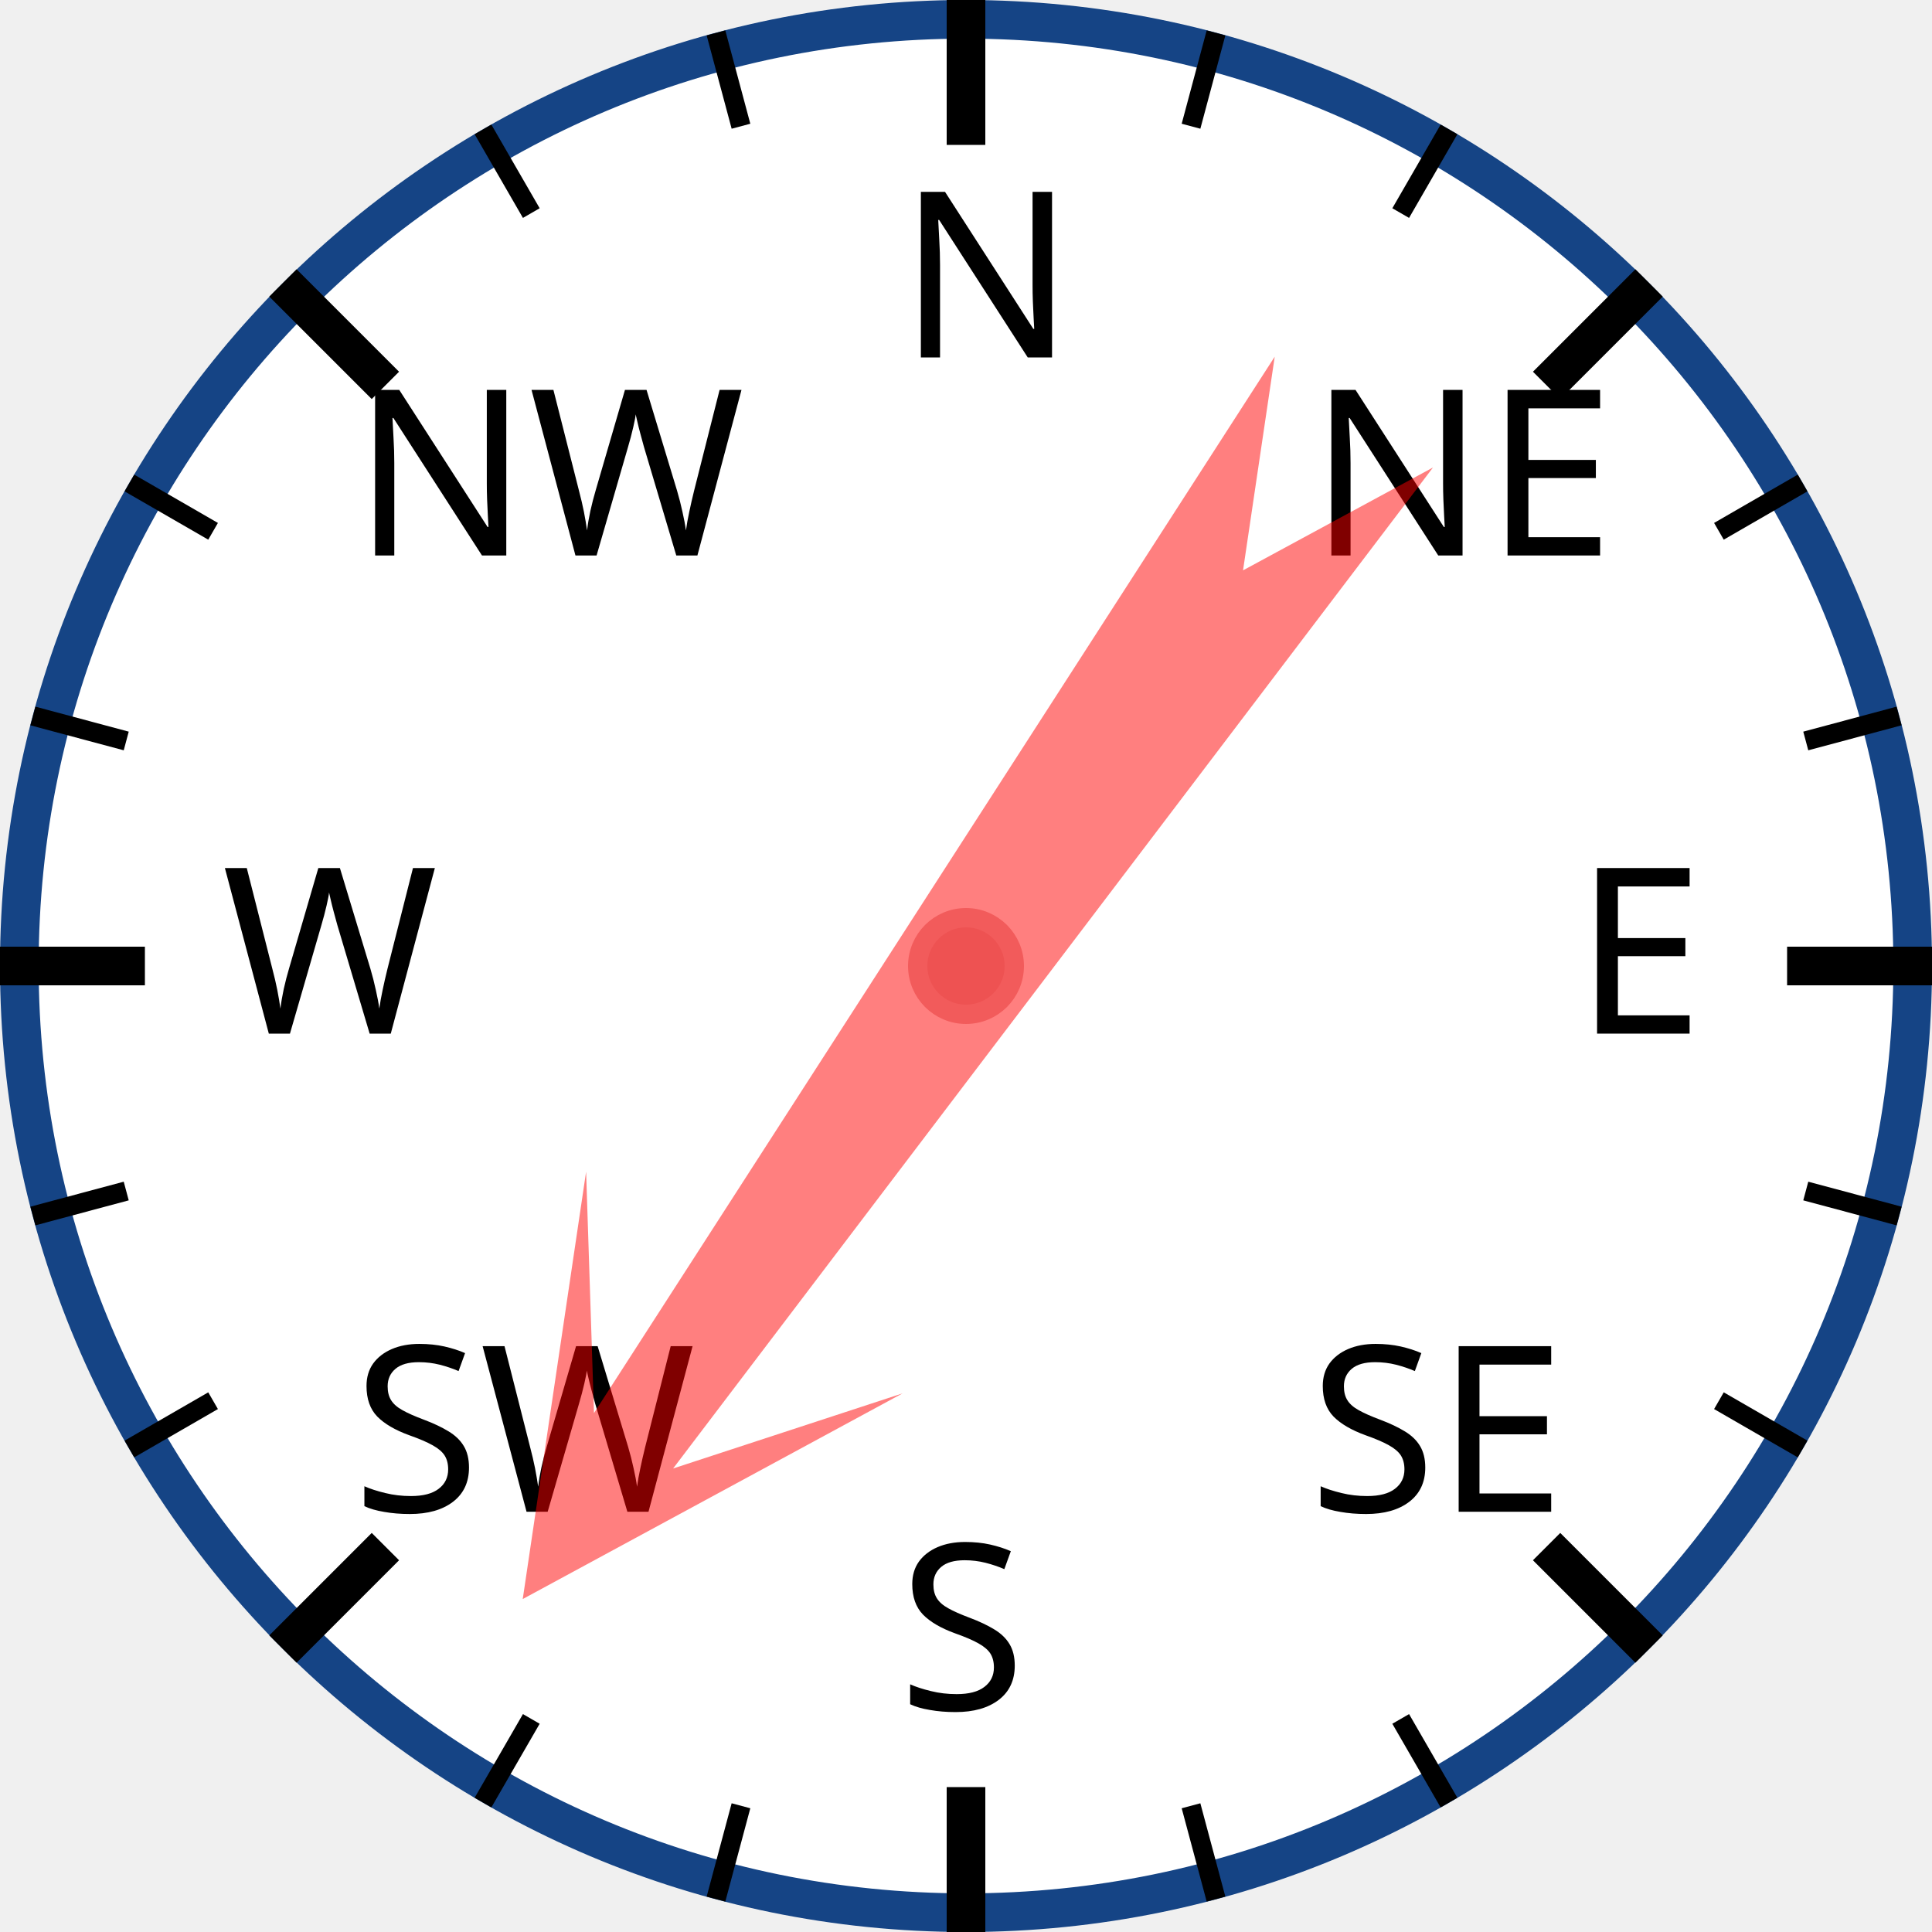
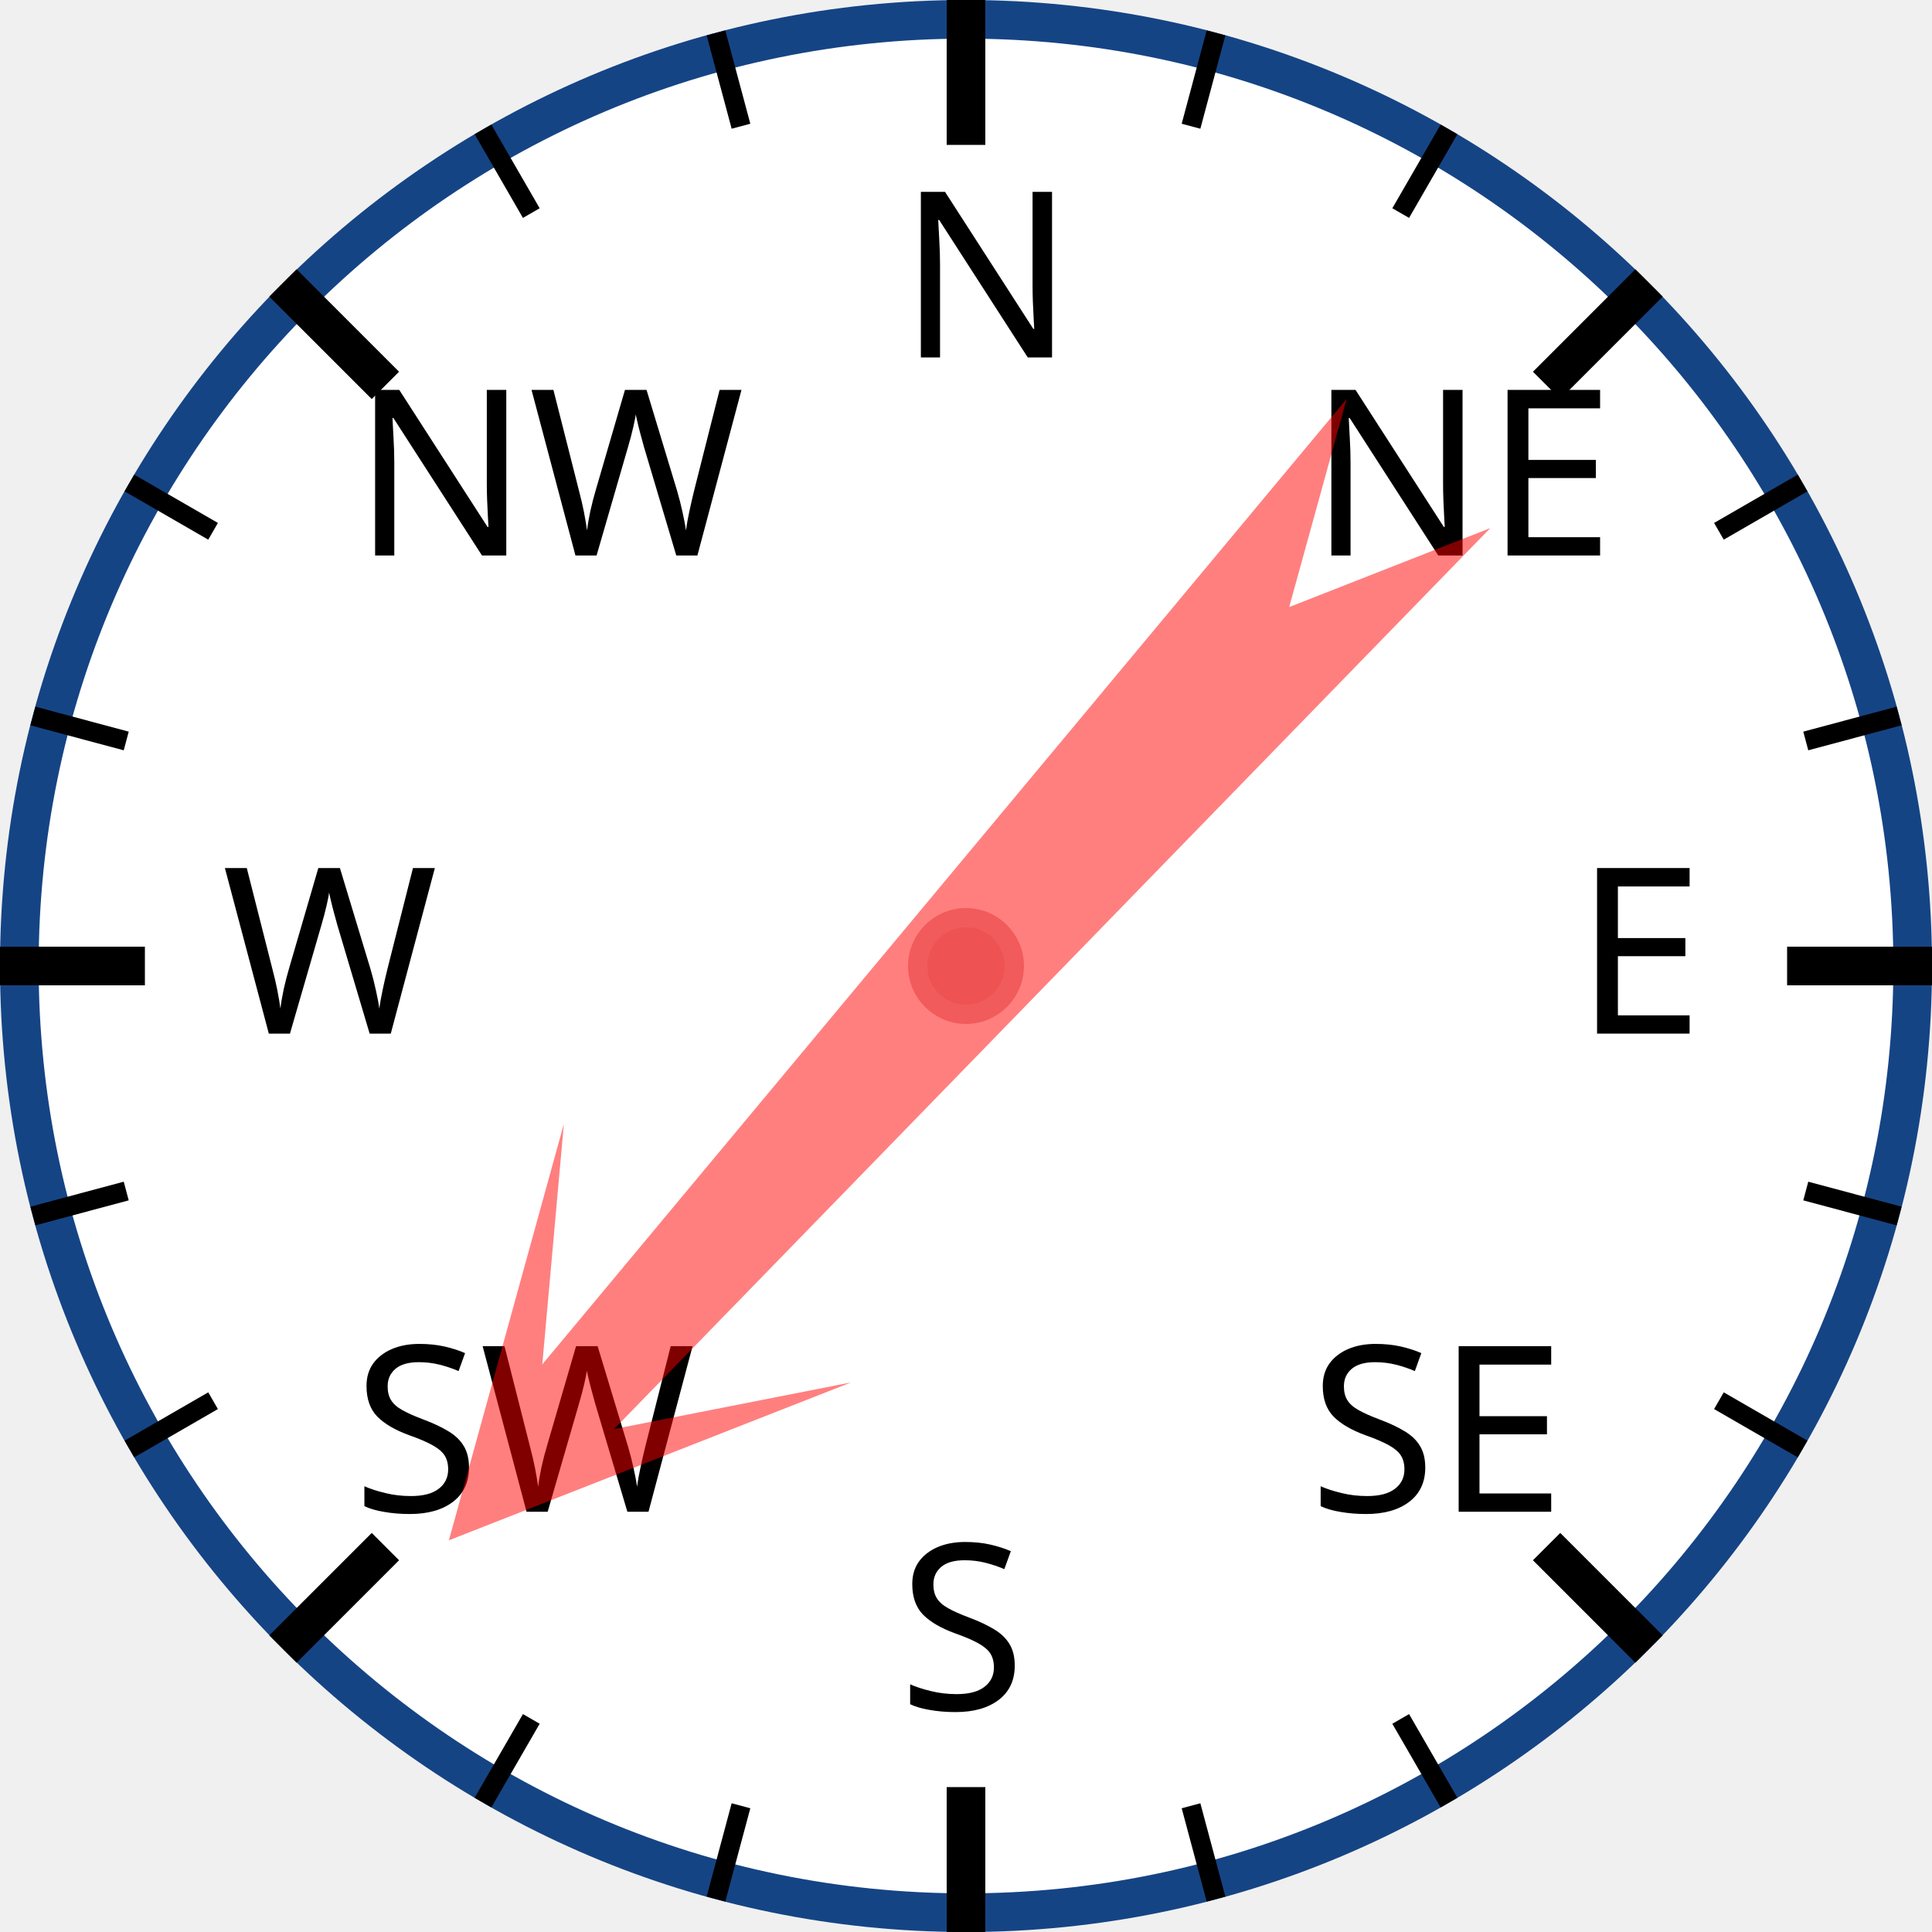
<svg xmlns="http://www.w3.org/2000/svg" width="120px" height="120px" viewBox="0 0 200 200">
  <circle cx="100" cy="100" r="98" style="fill: white; stroke: #154485; stroke-width: 4;" />
  <text x="93.0" y="37.0" style="font-family: sans-serif; font-size: 18pt;">N</text>
  <line x1="100.0" y1="0.0" x2="100.0" y2="15.0" style="stroke: black; stroke-width: 4;" />
  <line x1="74.118" y1="3.407" x2="76.706" y2="13.067" style="stroke: black; stroke-width: 2;" />
  <line x1="50" y1="13.397" x2="55" y2="22.058" style="stroke: black; stroke-width: 2;" />
  <text x="36.503" y="57.503" style="font-family: sans-serif; font-size: 18pt;">NW</text>
  <line x1="29.289" y1="29.289" x2="39.896" y2="39.896" style="stroke: black; stroke-width: 4;" />
  <line x1="13.397" y1="50" x2="22.058" y2="55" style="stroke: black; stroke-width: 2;" />
  <line x1="3.407" y1="74.118" x2="13.067" y2="76.706" style="stroke: black; stroke-width: 2;" />
  <text x="23.0" y="107.0" style="font-family: sans-serif; font-size: 18pt;">W</text>
  <line x1="0.0" y1="100.0" x2="15.0" y2="100.0" style="stroke: black; stroke-width: 4;" />
  <line x1="3.407" y1="125.882" x2="13.067" y2="123.294" style="stroke: black; stroke-width: 2;" />
  <line x1="13.397" y1="150" x2="22.058" y2="145" style="stroke: black; stroke-width: 2;" />
  <text x="36.503" y="156.497" style="font-family: sans-serif; font-size: 18pt;">SW</text>
  <line x1="29.289" y1="170.711" x2="39.896" y2="160.104" style="stroke: black; stroke-width: 4;" />
  <line x1="50" y1="186.603" x2="55" y2="177.942" style="stroke: black; stroke-width: 2;" />
  <line x1="74.118" y1="196.593" x2="76.706" y2="186.933" style="stroke: black; stroke-width: 2;" />
  <text x="93" y="177.0" style="font-family: sans-serif; font-size: 18pt;">S</text>
  <line x1="100" y1="200.0" x2="100" y2="185.0" style="stroke: black; stroke-width: 4;" />
  <line x1="125.882" y1="196.593" x2="123.294" y2="186.933" style="stroke: black; stroke-width: 2;" />
  <line x1="150.0" y1="186.603" x2="145.0" y2="177.942" style="stroke: black; stroke-width: 2;" />
  <text x="135.497" y="156.497" style="font-family: sans-serif; font-size: 18pt;">SE</text>
  <line x1="170.711" y1="170.711" x2="160.104" y2="160.104" style="stroke: black; stroke-width: 4;" />
  <line x1="186.603" y1="150" x2="177.942" y2="145" style="stroke: black; stroke-width: 2;" />
  <line x1="196.593" y1="125.882" x2="186.933" y2="123.294" style="stroke: black; stroke-width: 2;" />
  <text x="163.0" y="107" style="font-family: sans-serif; font-size: 18pt;">E</text>
  <line x1="200.0" y1="100" x2="185.0" y2="100" style="stroke: black; stroke-width: 4;" />
  <line x1="196.593" y1="74.118" x2="186.933" y2="76.706" style="stroke: black; stroke-width: 2;" />
  <line x1="186.603" y1="50" x2="177.942" y2="55" style="stroke: black; stroke-width: 2;" />
  <text x="135.497" y="57.503" style="font-family: sans-serif; font-size: 18pt;">NE</text>
  <line x1="170.711" y1="29.289" x2="160.104" y2="39.896" style="stroke: black; stroke-width: 4;" />
  <line x1="150" y1="13.397" x2="145" y2="22.058" style="stroke: black; stroke-width: 2;" />
  <line x1="125.882" y1="3.407" x2="123.294" y2="13.067" style="stroke: black; stroke-width: 2;" />
-   <polygon points="100 20 120 60 105 40 110 170 100 150 90 170 95 40 80 60" style="fill: red; fill-opacity: 0.5;" transform="rotate(215,100,100)" />
+   <polygon points="100 20 120 60 105 40 110 170 100 150 90 170 95 40 80 60" style="fill: red; fill-opacity: 0.5;" transform="rotate(222,100,100)" />
  <circle cx="100" cy="100" r="5" style="fill: #EE5252; stroke: #F25B5B; stroke-width: 2;" />
</svg>
